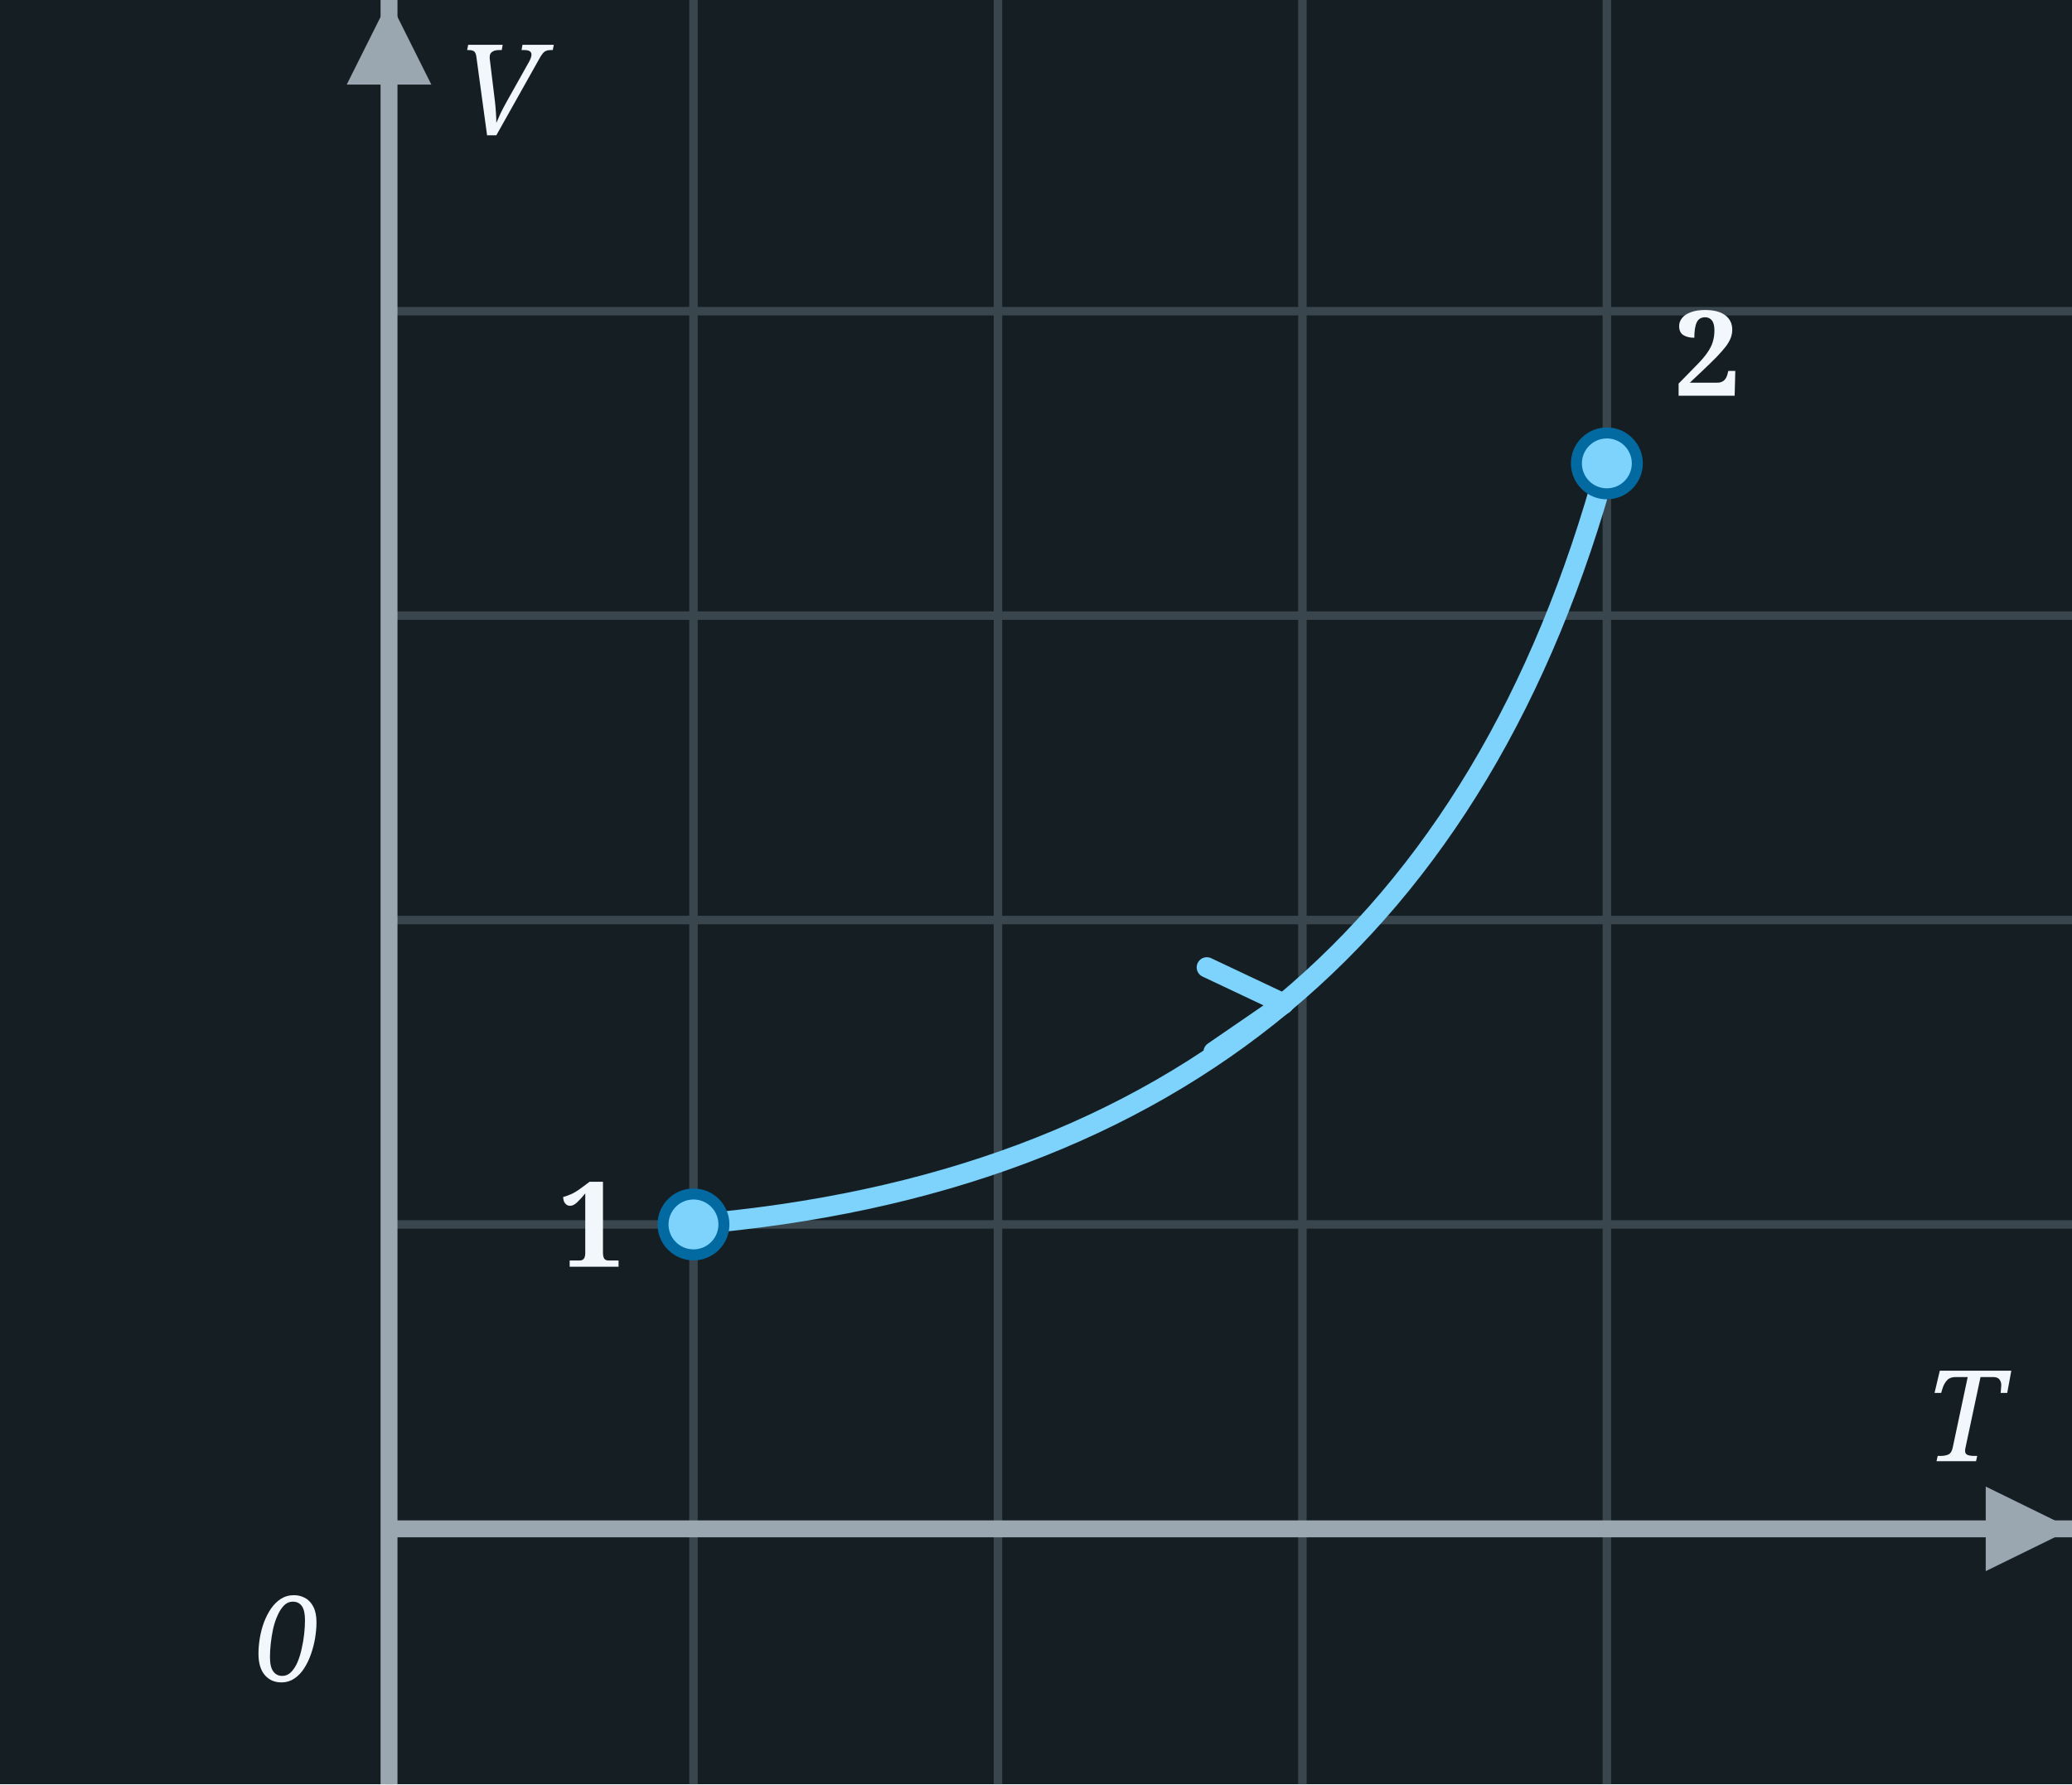
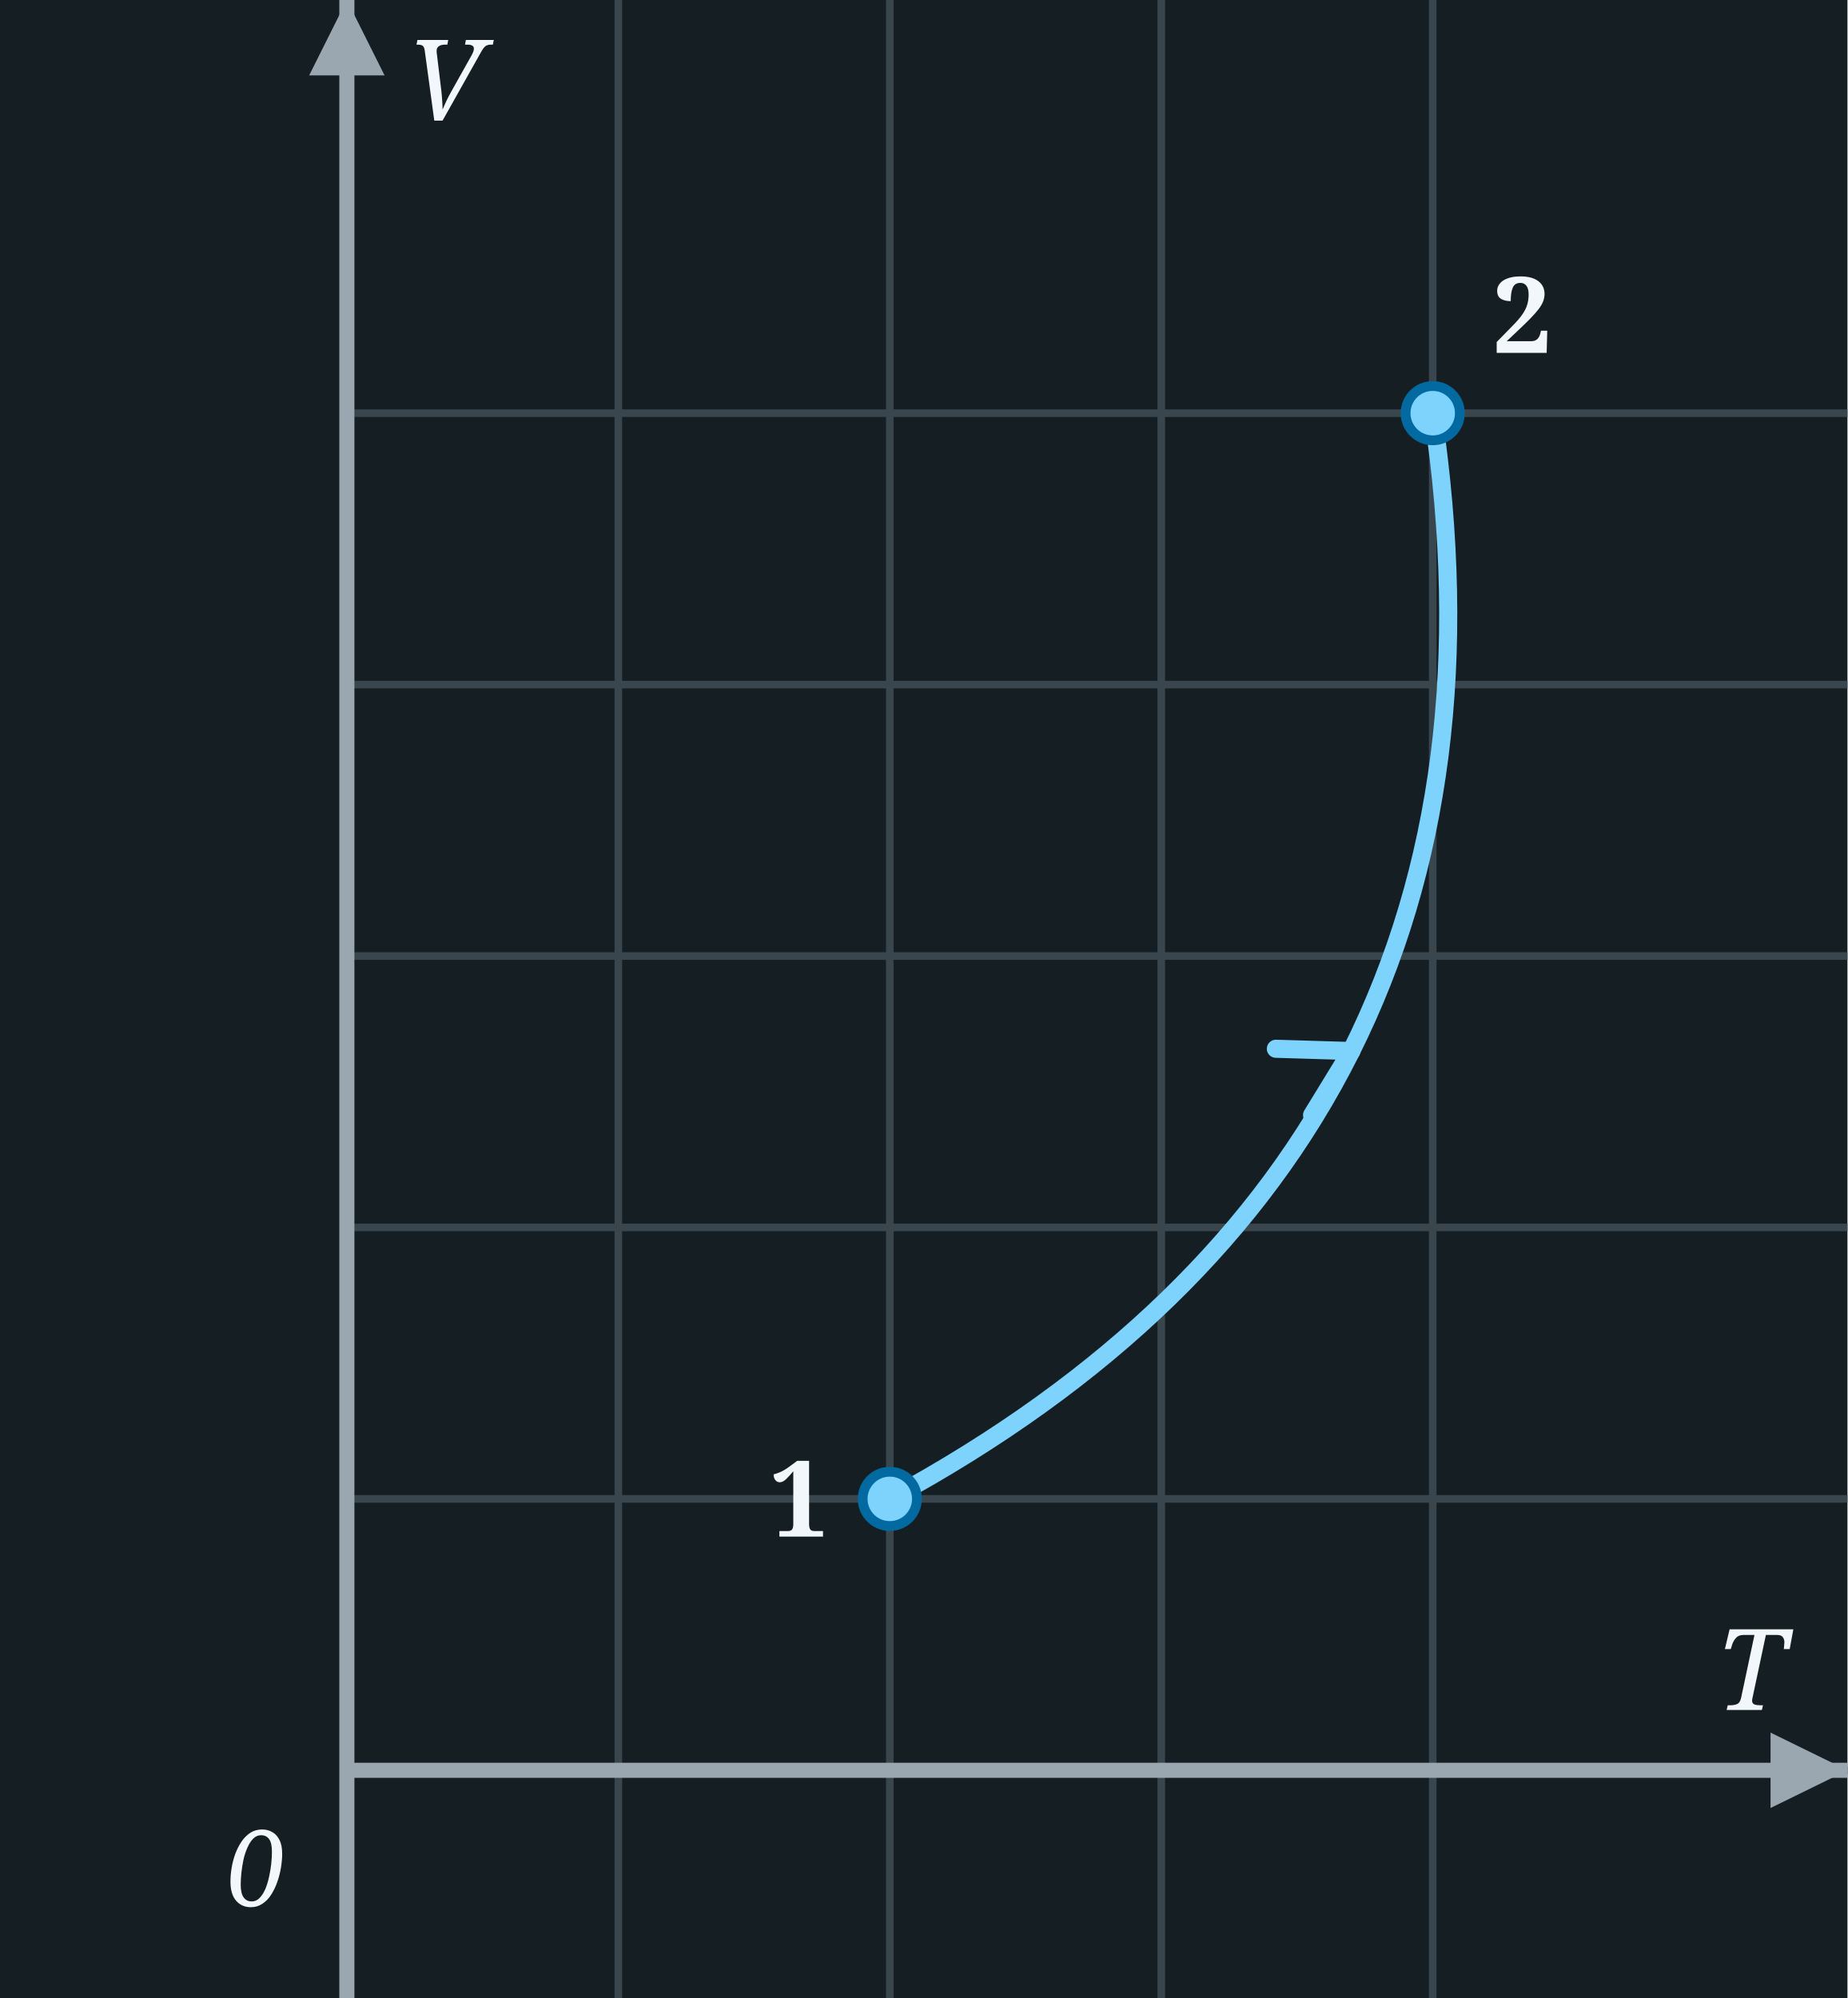
- <svg xmlns="http://www.w3.org/2000/svg" width="245" height="211" viewBox="0 0 245 211">
-   <rect x="0" y="0" width="245" height="211" fill="#151F23" />
-   <line x1="46.0" y1="0" x2="46.0" y2="211" stroke="#3A464E" stroke-width="1" />
-   <line x1="82.0" y1="0" x2="82.0" y2="211" stroke="#3A464E" stroke-width="1" />
-   <line x1="118.0" y1="0" x2="118.0" y2="211" stroke="#3A464E" stroke-width="1" />
-   <line x1="154.0" y1="0" x2="154.0" y2="211" stroke="#3A464E" stroke-width="1" />
-   <line x1="190.0" y1="0" x2="190.0" y2="211" stroke="#3A464E" stroke-width="1" />
-   <line x1="46.0" y1="180.8" x2="245" y2="180.8" stroke="#3A464E" stroke-width="1" />
-   <line x1="46.0" y1="144.8" x2="245" y2="144.8" stroke="#3A464E" stroke-width="1" />
-   <line x1="46.0" y1="108.8" x2="245" y2="108.8" stroke="#3A464E" stroke-width="1" />
-   <line x1="46.0" y1="72.8" x2="245" y2="72.8" stroke="#3A464E" stroke-width="1" />
-   <line x1="46.0" y1="36.8" x2="245" y2="36.8" stroke="#3A464E" stroke-width="1" />
-   <line x1="46.0" y1="211" x2="46.0" y2="0" stroke="#9AA7B0" stroke-width="2" />
+ <svg xmlns="http://www.w3.org/2000/svg" width="245" height="265" viewBox="0 0 245 265">
+   <rect x="0" y="0" width="245" height="265" fill="#151F23" />
+   <line x1="46.0" y1="0" x2="46.0" y2="265" stroke="#3A464E" stroke-width="1" />
+   <line x1="82.0" y1="0" x2="82.0" y2="265" stroke="#3A464E" stroke-width="1" />
+   <line x1="118.0" y1="0" x2="118.0" y2="265" stroke="#3A464E" stroke-width="1" />
+   <line x1="154.0" y1="0" x2="154.0" y2="265" stroke="#3A464E" stroke-width="1" />
+   <line x1="190.0" y1="0" x2="190.0" y2="265" stroke="#3A464E" stroke-width="1" />
+   <line x1="46.0" y1="234.8" x2="245" y2="234.8" stroke="#3A464E" stroke-width="1" />
+   <line x1="46.0" y1="198.8" x2="245" y2="198.8" stroke="#3A464E" stroke-width="1" />
+   <line x1="46.0" y1="162.8" x2="245" y2="162.8" stroke="#3A464E" stroke-width="1" />
+   <line x1="46.0" y1="126.8" x2="245" y2="126.8" stroke="#3A464E" stroke-width="1" />
+   <line x1="46.0" y1="90.8" x2="245" y2="90.8" stroke="#3A464E" stroke-width="1" />
+   <line x1="46.0" y1="54.8" x2="245" y2="54.8" stroke="#3A464E" stroke-width="1" />
+   <line x1="46.0" y1="265" x2="46.0" y2="0" stroke="#9AA7B0" stroke-width="2" />
  <polygon points="41.0,10 51.0,10 46.0,0" fill="#9AA7B0" />
-   <line x1="46.0" y1="180.8" x2="245" y2="180.8" stroke="#9AA7B0" stroke-width="2" />
-   <polygon points="234.8,175.8 234.8,185.8 245,180.8" fill="#9AA7B0" />
-   <text x="30.0" y="198.8" font-family="Georgia, serif" font-style="italic" font-size="14" fill="#F2F7FB">0</text>
-   <text x="236.8" y="172.8" font-family="Georgia, serif" font-style="italic" font-size="15" fill="#F2F7FB" text-anchor="end">T</text>
+   <line x1="46.0" y1="234.8" x2="245" y2="234.8" stroke="#9AA7B0" stroke-width="2" />
+   <polygon points="234.8,229.8 234.8,239.8 245,234.8" fill="#9AA7B0" />
+   <text x="30.0" y="252.8" font-family="Georgia, serif" font-style="italic" font-size="14" fill="#F2F7FB">0</text>
+   <text x="236.8" y="226.8" font-family="Georgia, serif" font-style="italic" font-size="15" fill="#F2F7FB" text-anchor="end">T</text>
  <text x="54.0" y="16" font-family="Georgia, serif" font-style="italic" font-size="15" fill="#F2F7FB">V</text>
-   <path d="M 82.0,144.8 Q 167.5,137.6 190.0,54.8" fill="none" stroke="#7dd3fc" stroke-width="2.4" stroke-linecap="round" />
-   <line x1="151.8" y1="118.7" x2="143.5" y2="124.4" stroke="#7dd3fc" stroke-width="2.4" stroke-linecap="round" />
-   <line x1="151.8" y1="118.7" x2="142.7" y2="114.4" stroke="#7dd3fc" stroke-width="2.4" stroke-linecap="round" />
-   <circle cx="82.0" cy="144.8" r="3.6" fill="#7dd3fc" stroke="#0369a1" stroke-width="1.3" />
-   <text x="66.0" y="149.8" font-family="Georgia, serif" font-weight="bold" font-size="14" fill="#F2F7FB">1</text>
+   <path d="M 118.0,198.8 Q 204.4,152.0 190.0,54.8" fill="none" stroke="#7dd3fc" stroke-width="2.4" stroke-linecap="round" />
+   <line x1="179.2" y1="139.4" x2="174.0" y2="147.9" stroke="#7dd3fc" stroke-width="2.4" stroke-linecap="round" />
+   <line x1="179.2" y1="139.4" x2="169.2" y2="139.1" stroke="#7dd3fc" stroke-width="2.4" stroke-linecap="round" />
+   <circle cx="118.0" cy="198.8" r="3.6" fill="#7dd3fc" stroke="#0369a1" stroke-width="1.3" />
+   <text x="102.0" y="203.8" font-family="Georgia, serif" font-weight="bold" font-size="14" fill="#F2F7FB">1</text>
  <circle cx="190.0" cy="54.8" r="3.6" fill="#7dd3fc" stroke="#0369a1" stroke-width="1.3" />
  <text x="198.0" y="46.8" font-family="Georgia, serif" font-weight="bold" font-size="14" fill="#F2F7FB">2</text>
</svg>
